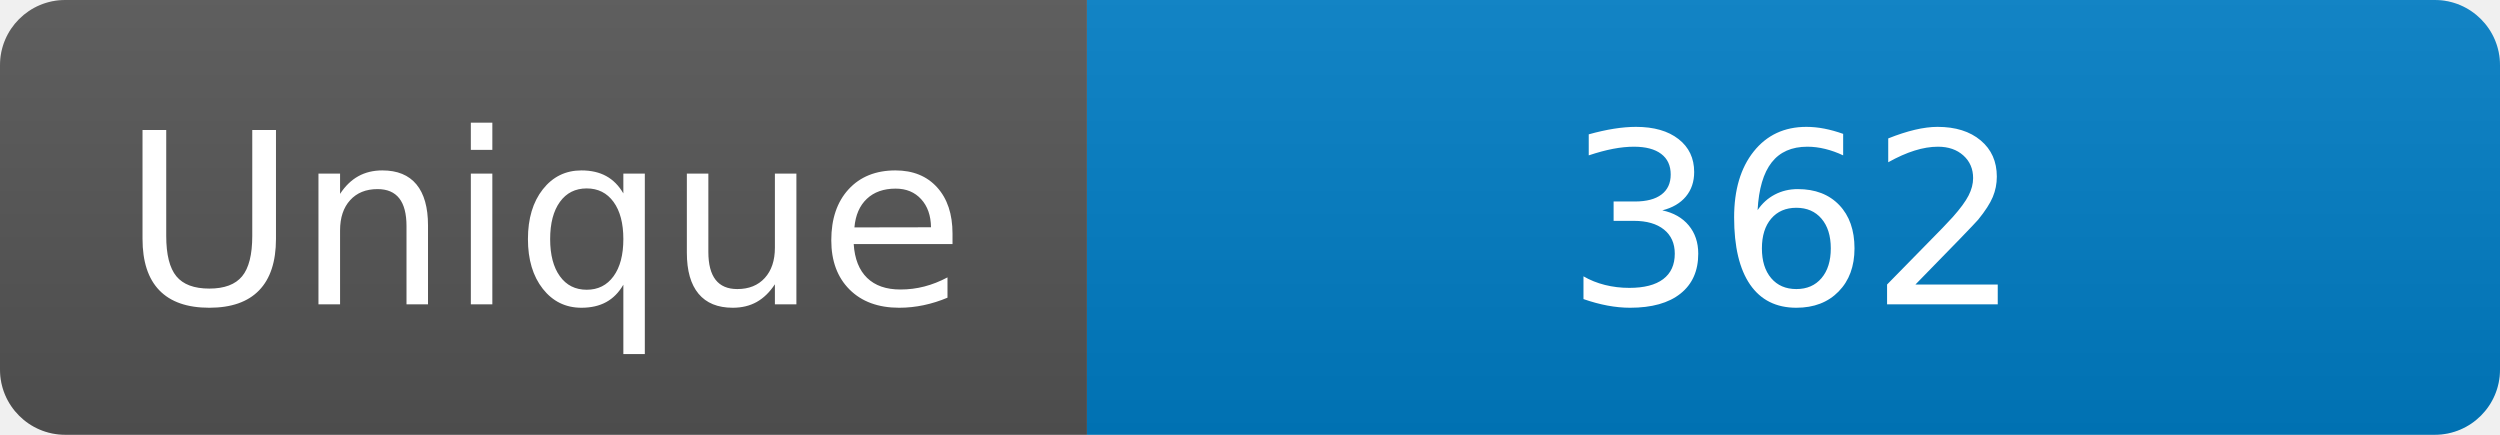
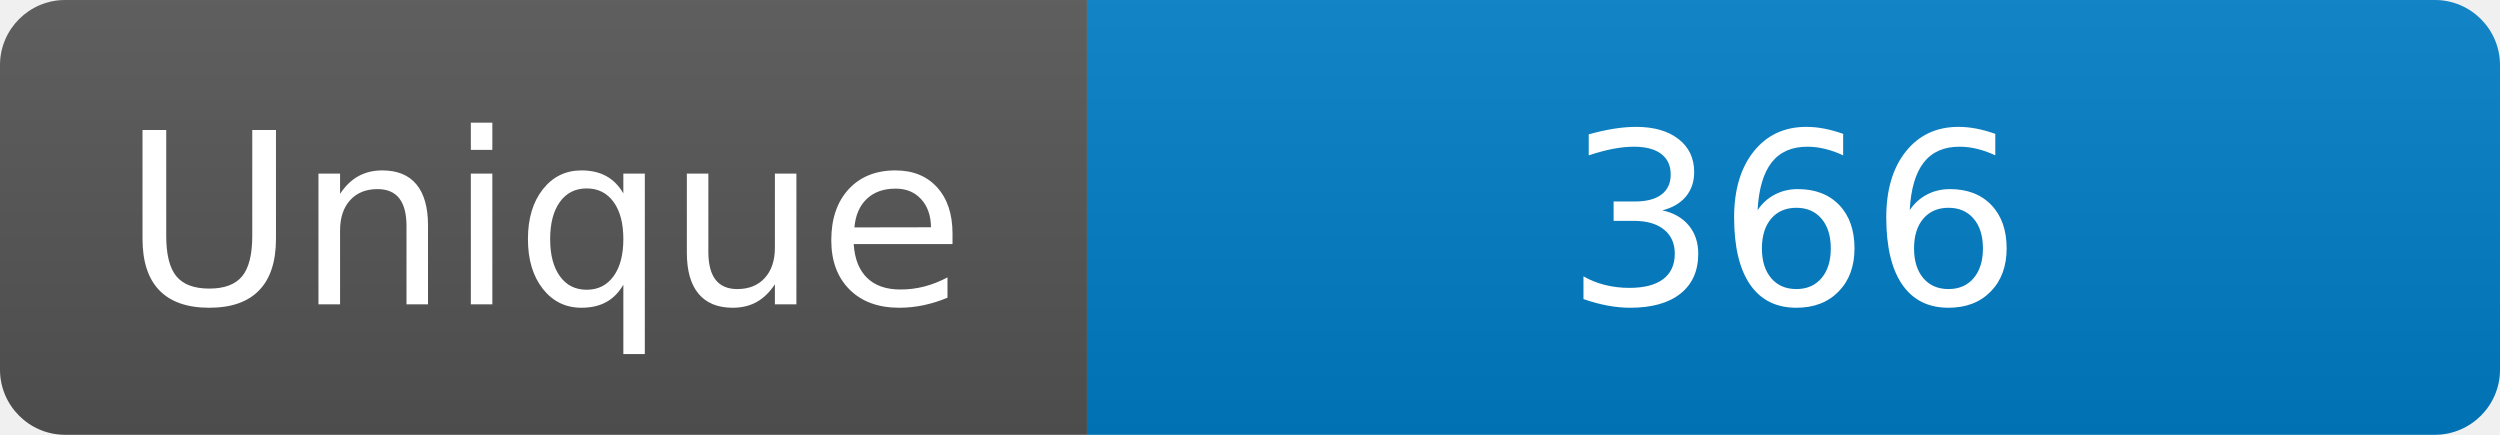
<svg xmlns="http://www.w3.org/2000/svg" width="115" height="20" role="img" aria-label="Maintained?: yes">
  <linearGradient id="s" x2="0" y2="100%">
    <stop offset="0" stop-color="#bbb" stop-opacity=".1" />
    <stop offset="1" stop-opacity=".1" />
  </linearGradient>
  <clipPath id="r">
    <rect width="115" height="20" rx="3" fill="#fff" />
  </clipPath>
  <g clip-path="url(#r)">
    <rect width="50" height="20" fill="#555" />
    <rect x="50" width="160" height="20" fill="#007ec6" />
    <rect width="115" height="20" fill="url(#s)" />
  </g>
  <g fill="#fff" text-anchor="middle" font-family="Verdana,Geneva,DejaVu Sans,sans-serif" font-size="110">
    <text x="250" y="140" transform="scale(.1)" fill="#fff">Unique</text>
-     <text x="825" y="140" transform="scale(.1)" fill="#fff">362</text>
+     <text x="825" y="140" transform="scale(.1)" fill="#fff">366</text>
  </g>
</svg>
